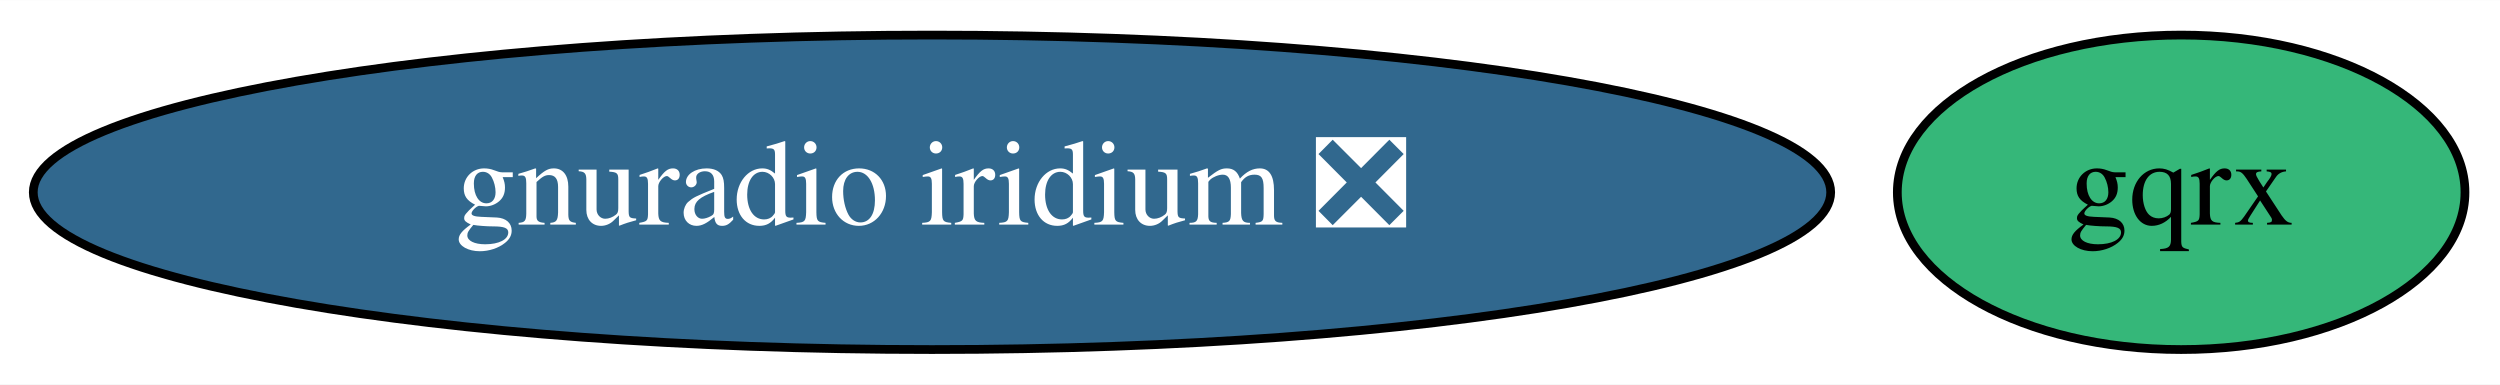
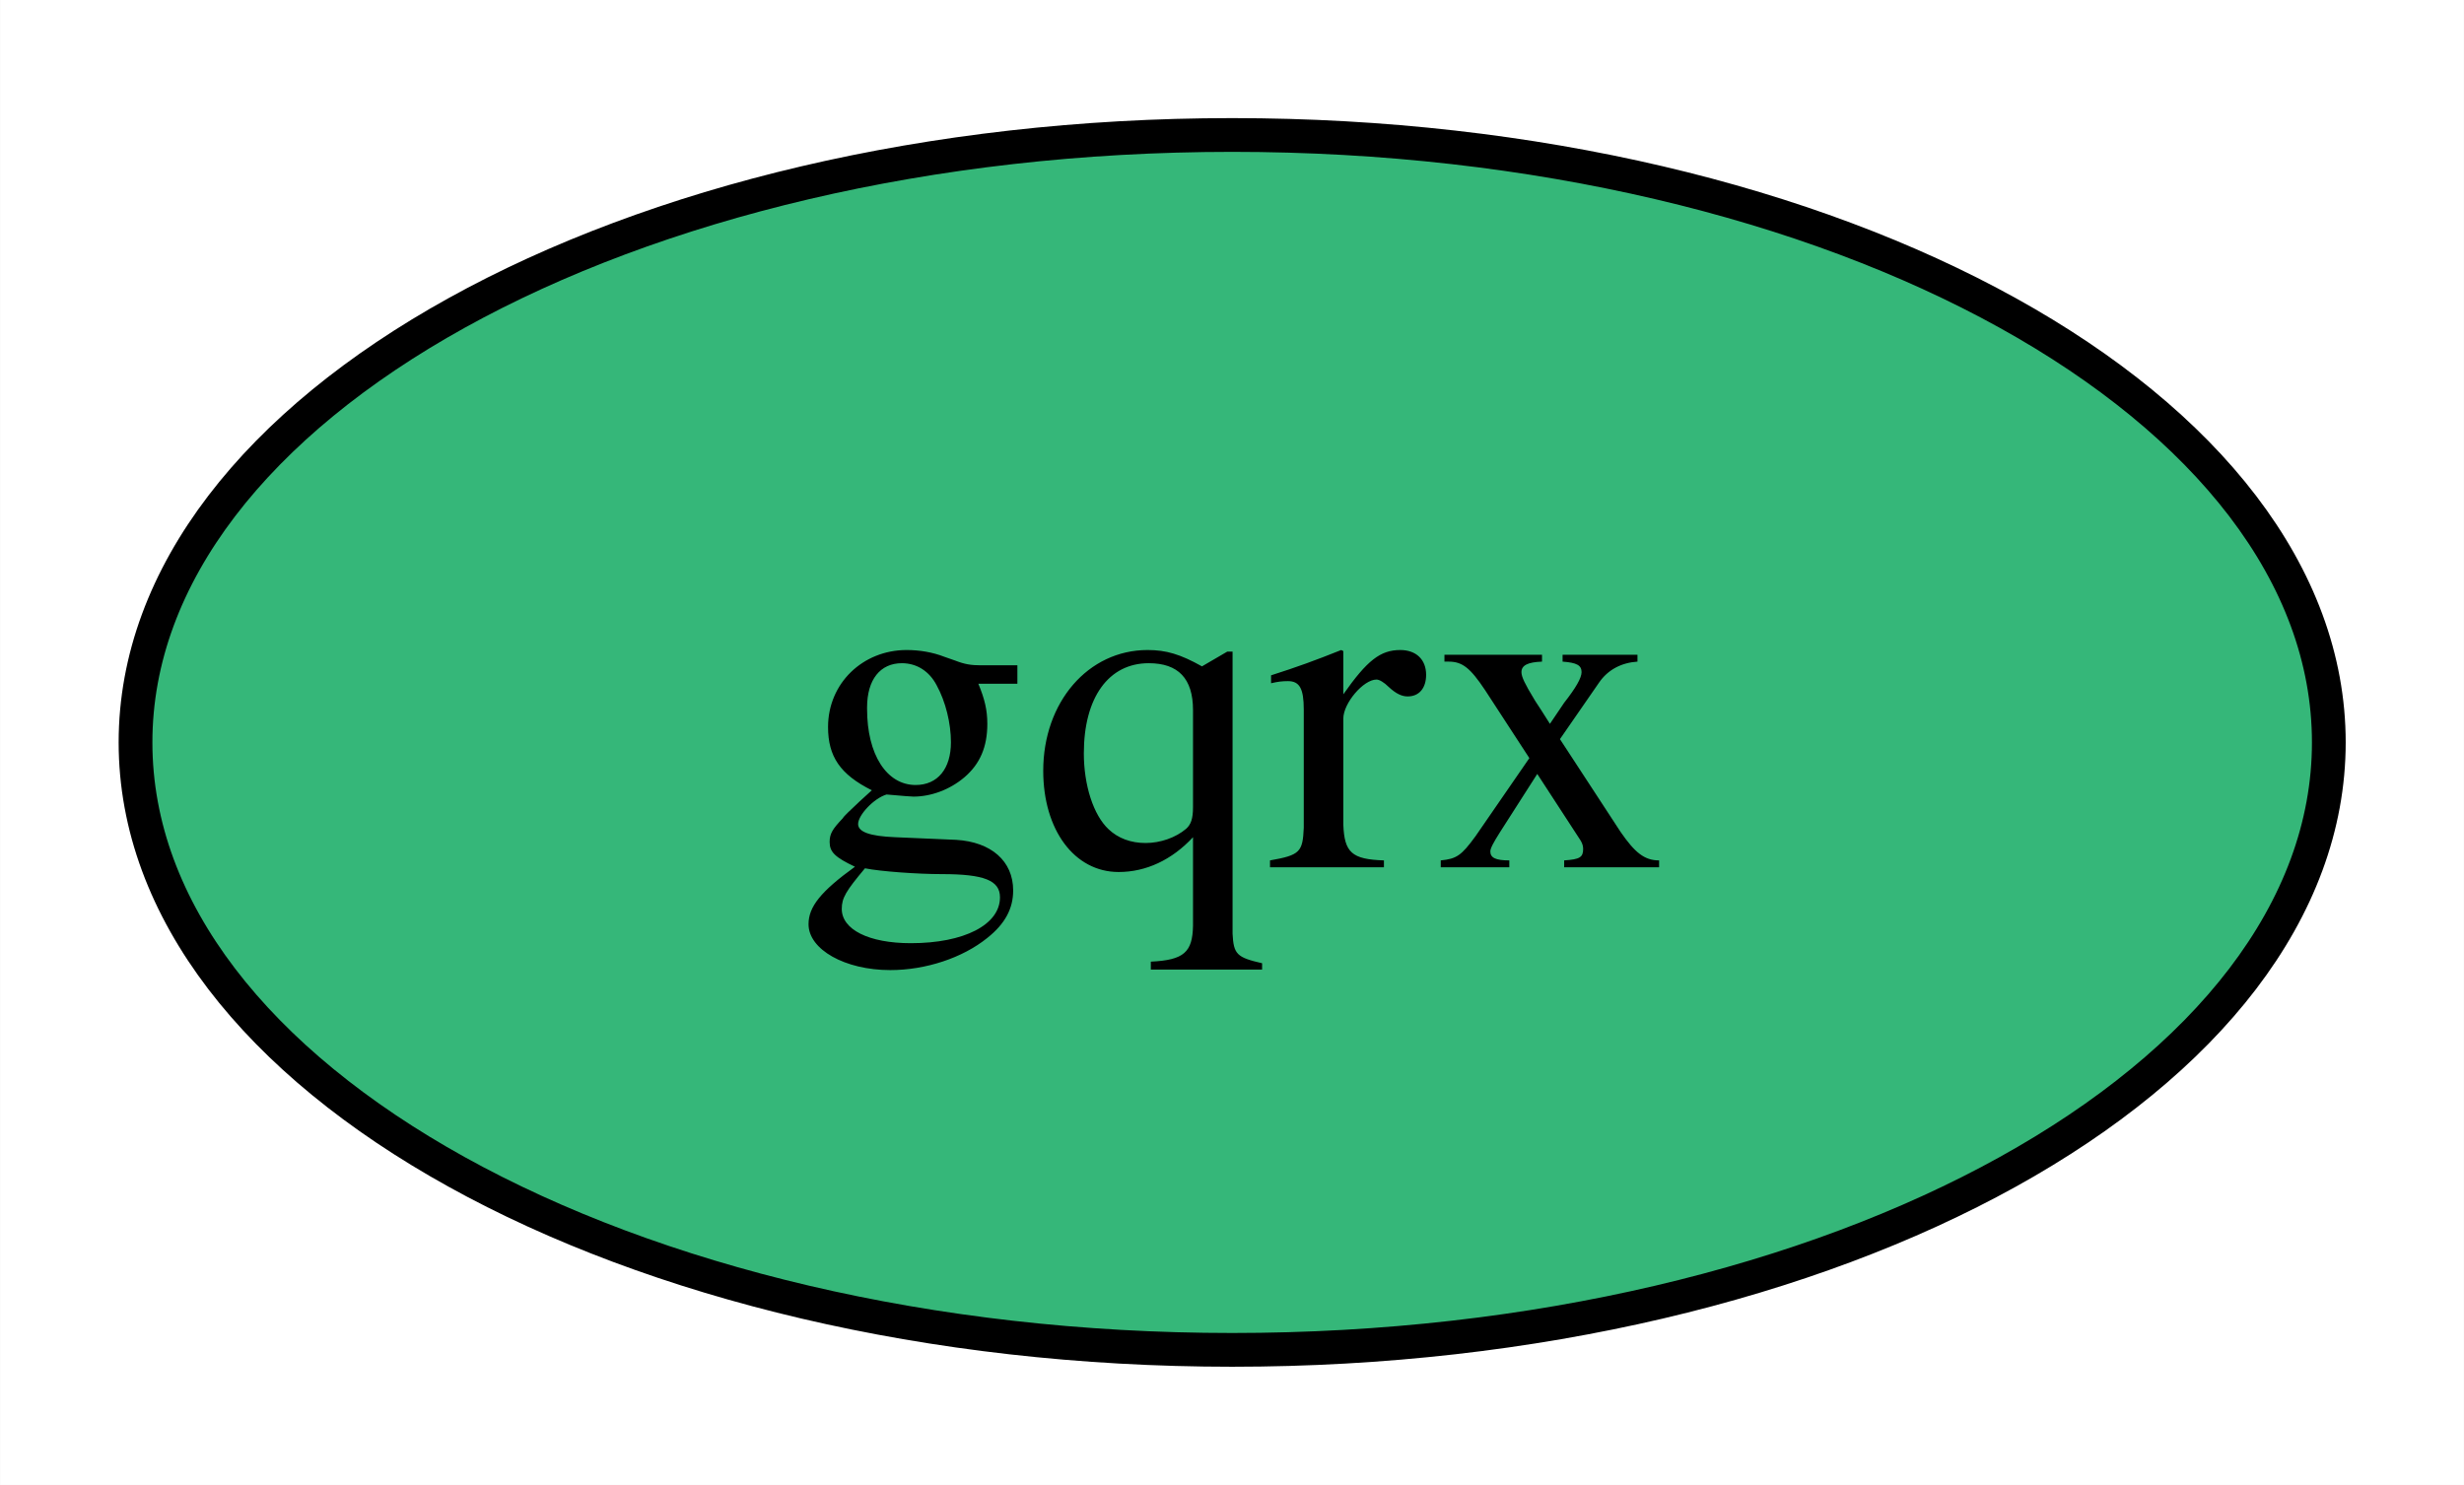
- <svg xmlns="http://www.w3.org/2000/svg" xmlns:xlink="http://www.w3.org/1999/xlink" width="286pt" height="44pt" viewBox="0.00 0.00 286.19 44.00">
+ <svg xmlns="http://www.w3.org/2000/svg" xmlns:xlink="http://www.w3.org/1999/xlink" width="73pt" height="44pt" viewBox="0.00 0.00 72.99 44.00">
  <g id="graph0" class="graph" transform="scale(1 1) rotate(0) translate(4 40)">
-     <polygon fill="white" stroke="none" points="-4,4 -4,-40 282.19,-40 282.19,4 -4,4" />
+     <polygon fill="white" stroke="none" points="-4,4 -4,-40 68.99,-40 68.99,4 -4,4" />
    <g id="node1" class="node">
      <g id="a_node1">
        <a xlink:href="https://github.com/conda-forge/gqrx-feedstock" xlink:title="gqrx">
-           <ellipse fill="#35b779" stroke="black" cx="245.69" cy="-18" rx="32.49" ry="18" />
-           <text text-anchor="middle" x="245.69" y="-14.3" font-family="Times,serif" font-size="14.00">gqrx</text>
-         </a>
-       </g>
-     </g>
-     <g id="node2" class="node">
-       <g id="a_node2">
-         <a xlink:href="https://github.com/conda-forge/gnuradio-iridium-feedstock/pull/27" xlink:title="gnuradio iridium ❎">
-           <ellipse fill="#31688e" stroke="black" cx="102.69" cy="-18" rx="102.88" ry="18" />
-           <text text-anchor="middle" x="102.69" y="-14.3" font-family="Times,serif" font-size="14.00" fill="white">gnuradio iridium ❎</text>
+           <ellipse fill="#35b779" stroke="black" cx="32.5" cy="-18" rx="32.49" ry="18" />
+           <text text-anchor="middle" x="32.5" y="-14.3" font-family="Times,serif" font-size="14.00">gqrx</text>
        </a>
      </g>
    </g>
  </g>
</svg>
